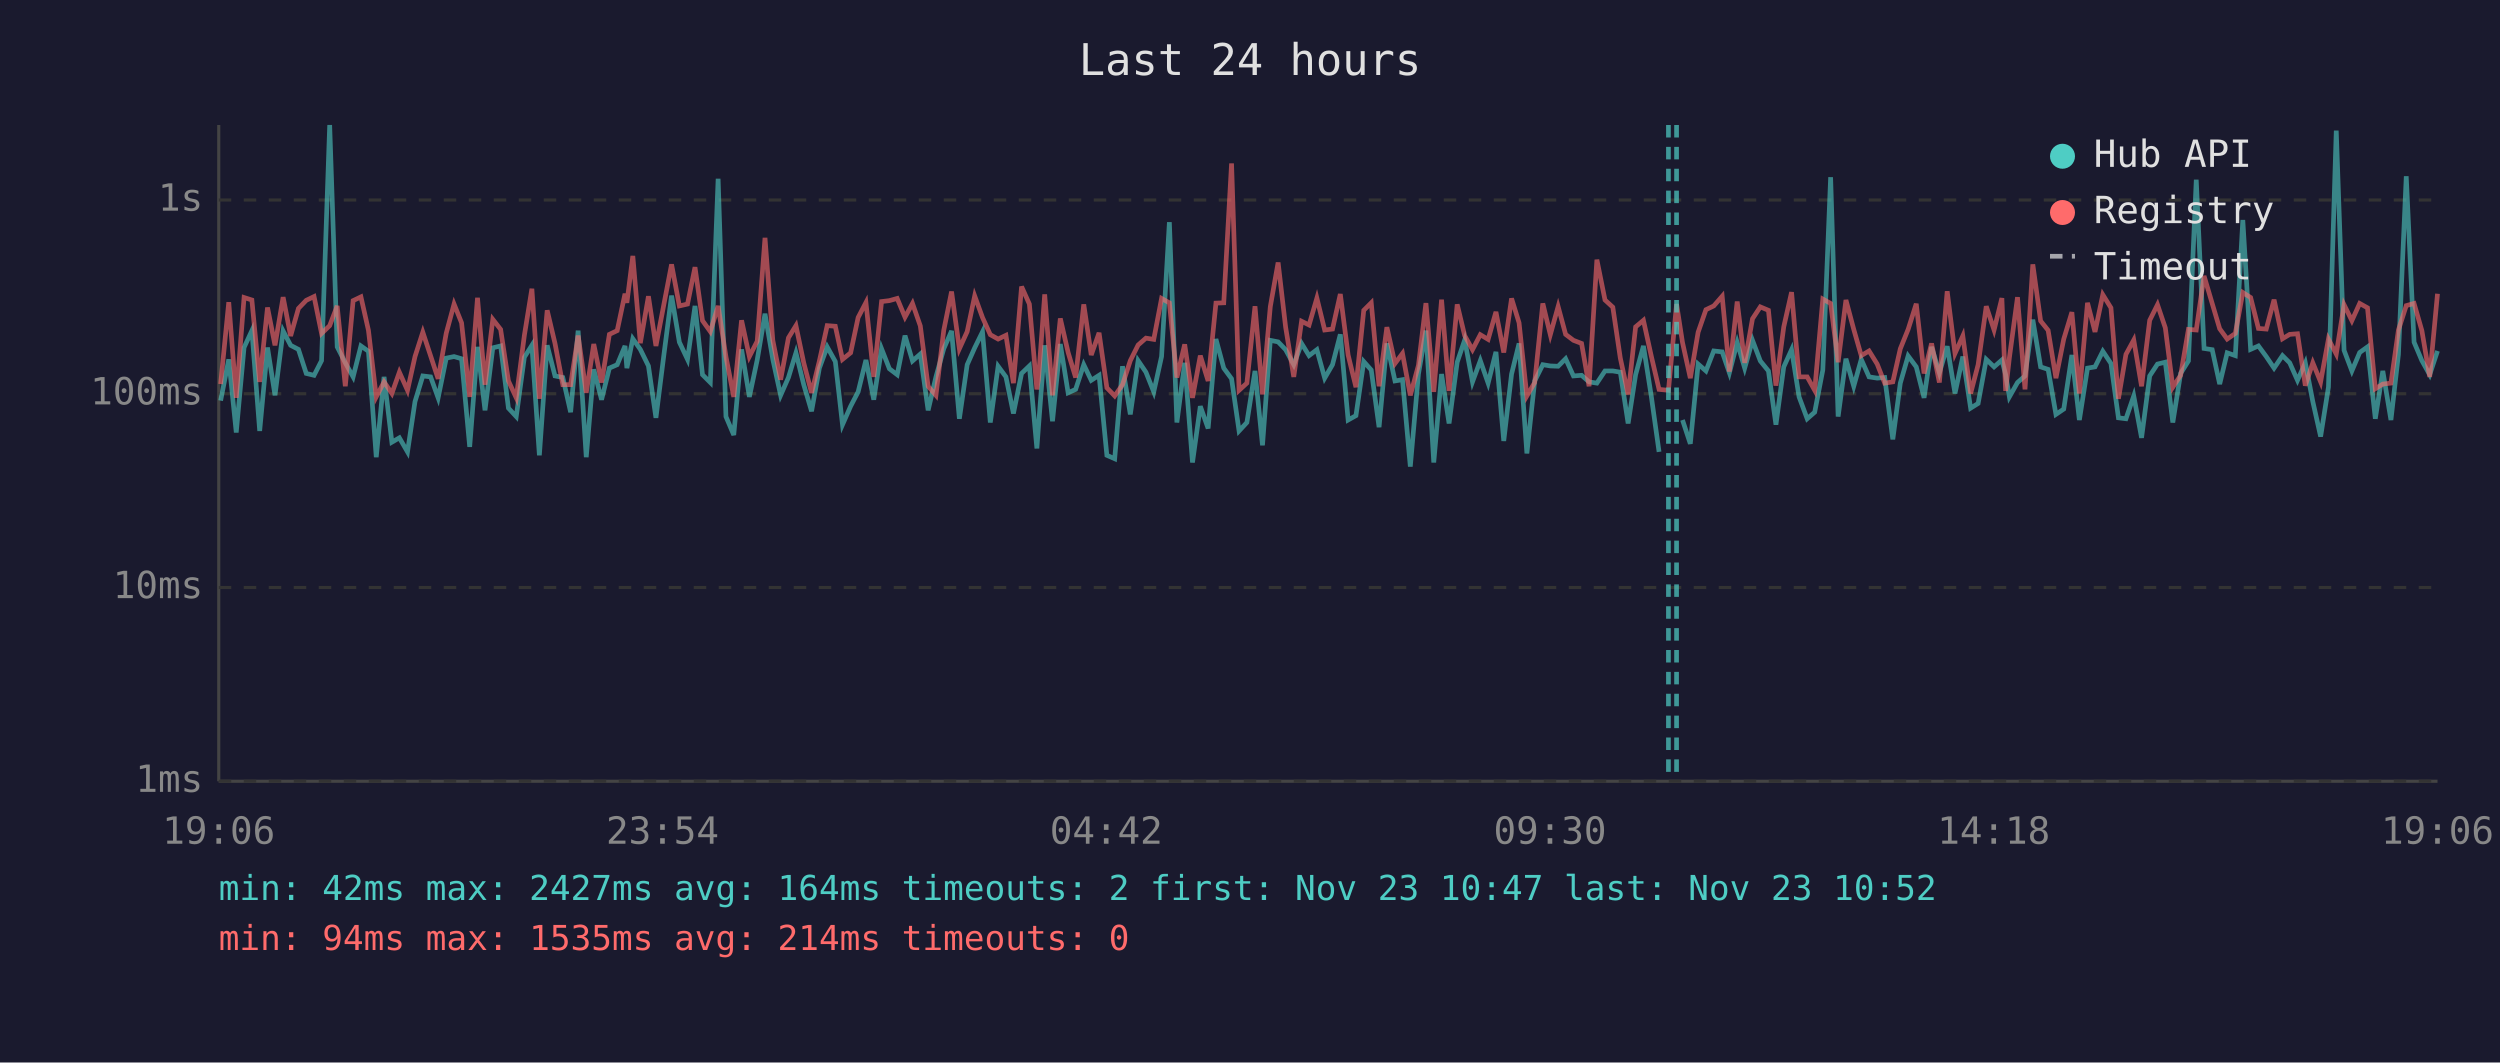
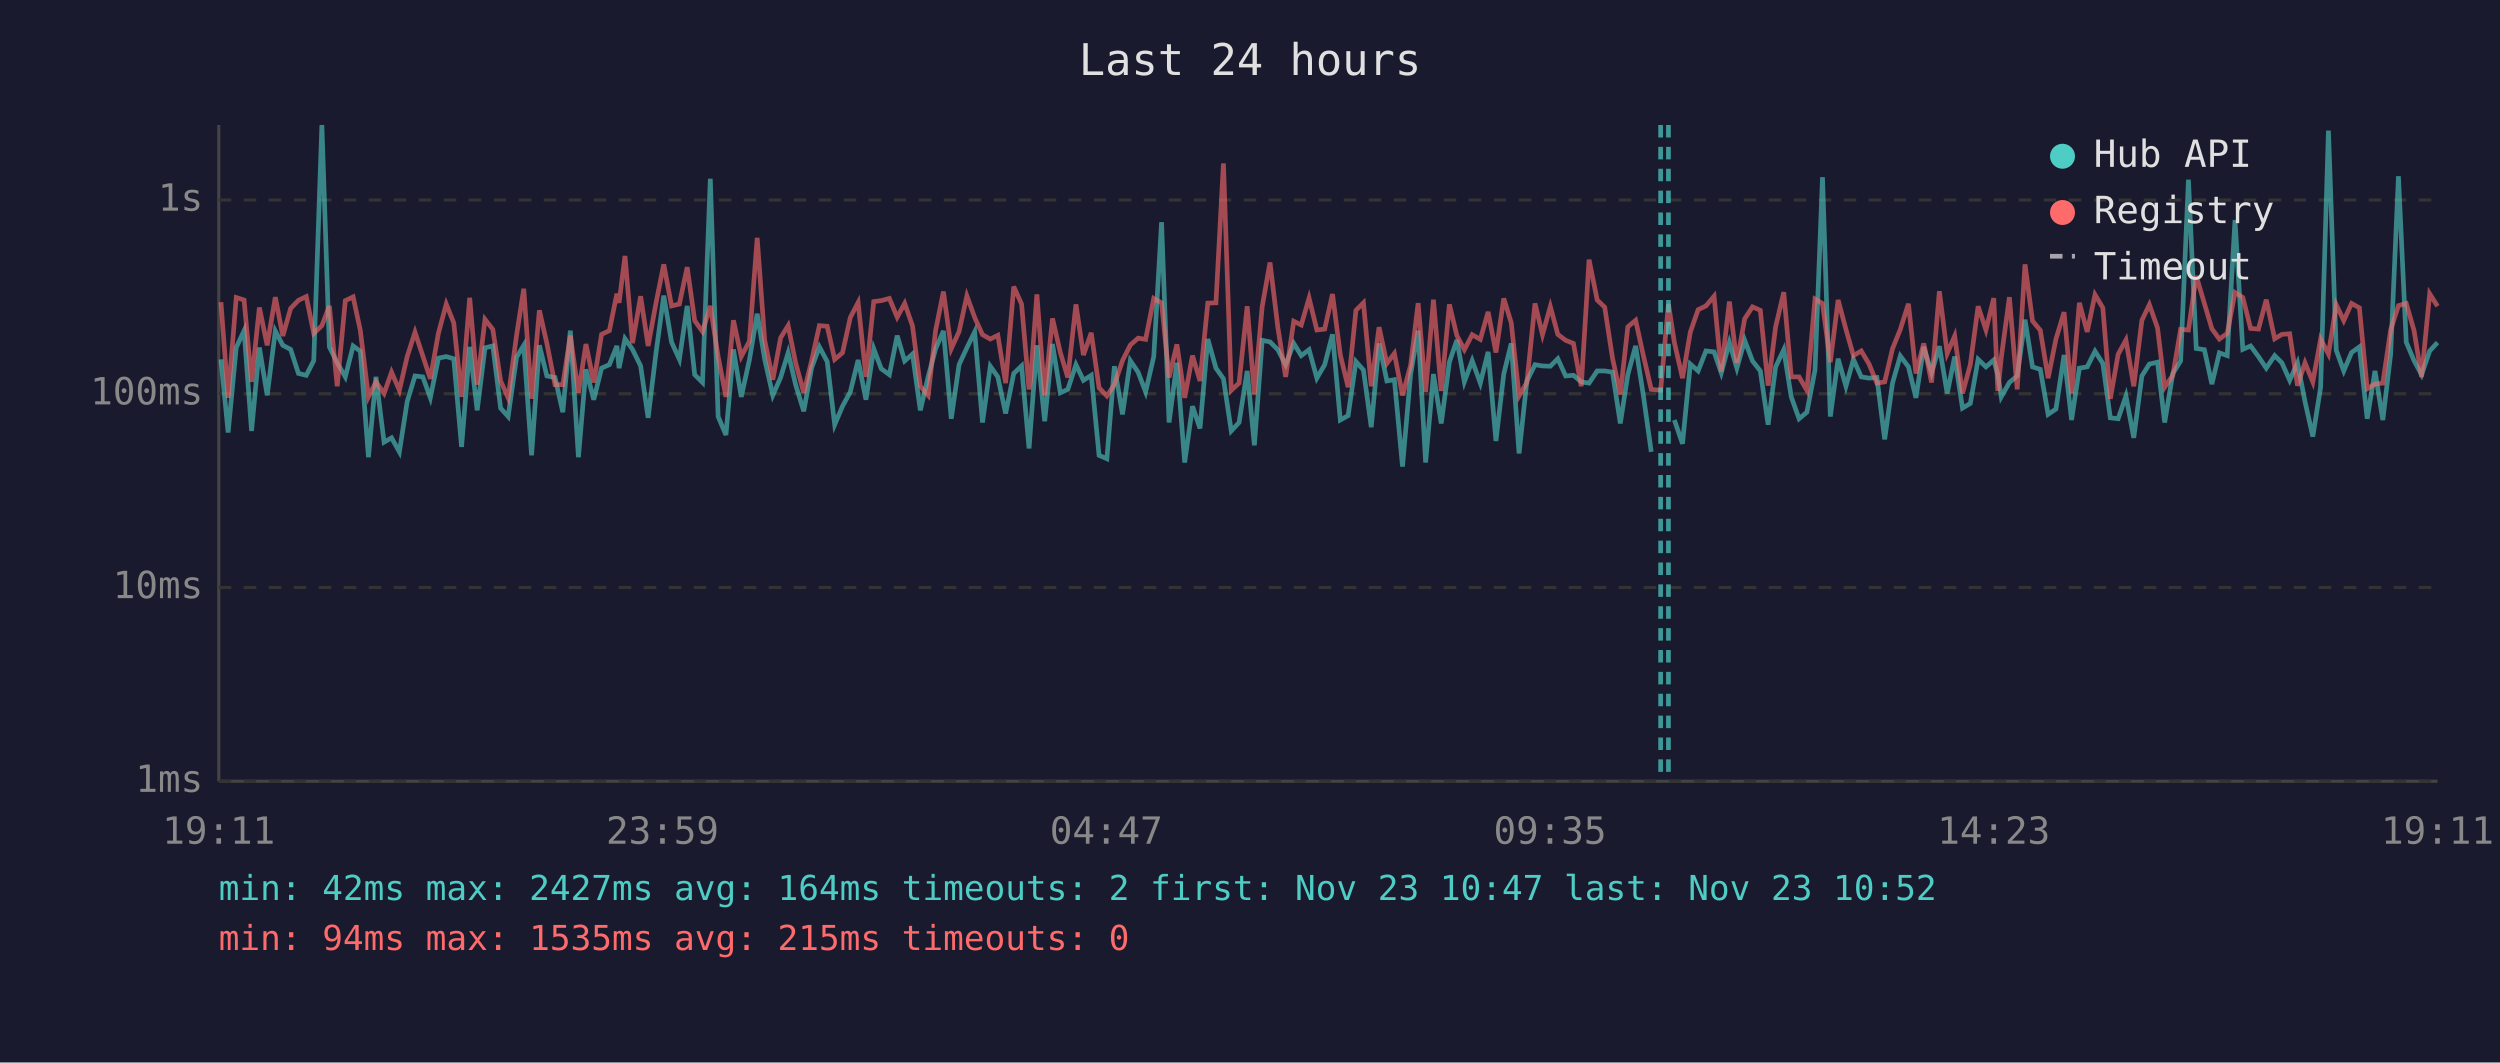
<svg xmlns="http://www.w3.org/2000/svg" viewBox="0 0 800 340" font-family="monospace" font-size="12">
  <rect width="800" height="340" fill="#1a1a2e" />
  <text x="400" y="24" fill="#e0e0e0" font-size="14" text-anchor="middle">Last 24 hours</text>
  <line x1="70" y1="40" x2="70" y2="250" stroke="#444" stroke-width="1" />
  <line x1="70" y1="250" x2="780" y2="250" stroke="#444" stroke-width="1" />
  <line x1="70" y1="250" x2="780" y2="250" stroke="#333" stroke-width="1" stroke-dasharray="4" />
  <text x="65" y="250" fill="#888" text-anchor="end" dominant-baseline="middle">1ms</text>
  <line x1="70" y1="188" x2="780" y2="188" stroke="#333" stroke-width="1" stroke-dasharray="4" />
  <text x="65" y="188" fill="#888" text-anchor="end" dominant-baseline="middle">10ms</text>
  <line x1="70" y1="126" x2="780" y2="126" stroke="#333" stroke-width="1" stroke-dasharray="4" />
  <text x="65" y="126" fill="#888" text-anchor="end" dominant-baseline="middle">100ms</text>
  <line x1="70" y1="64" x2="780" y2="64" stroke="#333" stroke-width="1" stroke-dasharray="4" />
  <text x="65" y="64" fill="#888" text-anchor="end" dominant-baseline="middle">1s</text>
-   <text x="70" y="270" fill="#888" text-anchor="middle">19:06</text>
-   <text x="212" y="270" fill="#888" text-anchor="middle">23:54</text>
-   <text x="354" y="270" fill="#888" text-anchor="middle">04:42</text>
-   <text x="496" y="270" fill="#888" text-anchor="middle">09:30</text>
-   <text x="638" y="270" fill="#888" text-anchor="middle">14:18</text>
-   <text x="780" y="270" fill="#888" text-anchor="middle">19:06</text>
-   <polyline points="70.6,128.2 73.2,115.0 75.6,138.4 78.1,111.2 80.6,105.8 83.1,137.9 85.6,111.2 88.0,126.5 90.6,105.9 93.0,110.5 95.5,111.8 98.0,119.5 100.5,120.1 102.9,115.4 105.5,40.0 107.9,111.0 110.5,116.1 113.0,120.6 115.5,110.7 117.9,112.4 120.4,146.3 122.9,120.6 125.4,141.5 127.8,140.1 130.4,144.6 132.8,128.5 135.3,120.3 137.8,120.6 140.2,127.3 142.8,114.6 145.3,114.1 147.7,114.8 150.3,143.0 152.8,111.0 155.2,131.3 157.7,111.3 160.2,110.7 162.7,130.6 165.2,133.3 167.8,114.3 170.2,110.5 172.6,145.7 175.1,110.5 177.6,120.3 180.1,120.8 182.6,131.9 185.0,105.8 187.6,146.3 190.0,118.2 192.5,127.9 195.0,117.8 197.5,116.7 200.0,110.7 200.6,117.8 202.5,108.4 204.9,111.8 207.5,117.1 209.9,133.7 212.5,113.1 214.9,94.6 217.4,109.5 220.0,115.0 222.4,97.9 224.8,119.9 227.3,122.4 229.8,57.2 232.3,133.3 234.8,139.2 237.3,111.8 239.8,127.0 242.3,115.2 244.8,100.4 247.3,115.0 249.8,126.5 252.3,120.8 254.7,112.9 257.2,123.1 259.7,131.6 262.2,117.8 264.7,111.0 267.3,115.7 269.6,135.9 272.2,130.0 274.6,125.4 277.1,115.2 279.6,127.9 282.1,111.6 284.6,118.0 287.1,119.9 289.6,107.4 292.0,115.5 294.5,113.3 297.0,131.3 299.5,120.6 302.0,111.6 304.5,105.9 307.0,134.0 309.5,116.7 311.9,111.3 314.4,106.2 316.9,135.2 319.4,117.2 321.9,120.6 324.3,132.3 326.9,119.5 329.4,117.1 331.8,143.5 332.3,136.7 334.3,110.5 336.8,134.8 339.3,110.1 341.8,125.7 344.2,124.6 346.8,116.7 349.2,121.7 351.7,120.1 354.2,145.7 356.7,146.8 359.2,117.2 361.7,132.6 364.2,115.4 366.7,119.1 369.2,125.4 371.7,114.1 374.2,71.1 376.6,135.2 379.1,116.1 381.6,148.0 384.1,130.0 386.6,137.1 389.1,108.5 391.6,117.8 394.1,121.2 396.5,137.9 399.0,135.2 401.6,118.7 404.0,142.5 406.5,108.9 409.0,109.4 411.4,111.9 414.0,116.7 416.5,109.9 418.9,113.8 421.4,111.9 423.9,121.0 426.4,116.7 428.9,107.0 431.4,134.4 433.9,133.0 436.4,115.7 438.8,118.4 441.3,136.7 443.8,109.9 446.4,121.9 448.8,121.5 451.3,149.3 453.9,119.7 456.3,105.8 458.8,148.0 461.3,119.7 463.7,135.5 466.3,115.9 468.7,108.8 471.2,122.2 473.7,115.4 476.2,122.6 478.7,112.6 481.2,141.1 483.7,119.7 486.1,109.9 488.6,145.1 491.1,121.9 493.7,116.7 496.1,117.1 498.6,117.2 501.0,114.8 503.5,120.3 506.1,120.1 508.5,122.2 511.0,122.6 513.6,118.7 516.1,118.7 518.5,119.1 521.0,135.5 523.4,119.9 525.9,110.7 528.4,126.7 530.9,144.6" fill="none" stroke="#4ecdc4" stroke-width="1.5" opacity="0.6" />
-   <polyline points="538.4,134.4 540.9,142.0 543.4,116.5 545.9,118.7 548.4,112.3 551.1,112.6 553.4,119.3 555.9,109.6 558.3,117.8 560.8,108.9 563.3,115.5 565.9,118.7 568.3,135.9 570.8,117.4 573.3,111.9 575.7,127.0 578.3,134.0 580.7,131.9 583.3,118.4 585.8,56.7 588.2,133.3 590.7,114.8 593.2,123.6 595.6,115.0 598.1,120.6 600.7,121.0 603.1,120.8 605.7,140.6 608.1,122.6 610.6,113.9 613.2,117.4 615.7,127.3 618.1,111.0 620.6,119.3 623.1,110.8 625.6,125.9 628.1,114.1 630.6,130.6 633.0,129.1 635.6,115.0 638.1,117.4 640.6,115.2 641.8,119.9 643.0,127.0 645.6,122.4 648.0,120.3 650.5,102.3 653.0,117.4 655.4,118.2 657.9,132.6 660.4,130.9 663.0,113.6 665.4,134.4 668.0,117.8 670.4,117.4 672.9,112.4 675.5,116.3 677.9,133.7 680.3,134.0 682.8,126.7 685.3,140.1 687.9,120.3 690.4,116.5 692.9,115.9 695.3,135.2 697.8,119.5 700.3,115.5 702.8,57.5 705.3,111.5 707.9,111.9 710.3,122.9 712.7,112.9 715.3,113.8 717.7,70.4 720.2,111.8 722.7,110.7 725.2,114.1 727.7,117.8 730.4,113.8 732.7,116.1 735.2,121.7 737.7,116.1 740.1,128.5 742.6,139.7 745.1,123.9 747.6,41.8 750.1,112.1 752.6,118.7 755.1,112.8 757.6,111.0 760.1,134.0 762.5,118.7 765.1,134.4 767.5,113.4 770.0,56.4 772.5,109.5 775.0,115.4 777.5,119.9 780.0,112.3" fill="none" stroke="#4ecdc4" stroke-width="1.5" opacity="0.6" />
-   <polyline points="70.6,122.9 73.2,96.7 75.6,127.3 78.1,95.2 80.6,96.0 83.1,122.2 85.6,98.4 88.0,110.5 90.6,95.1 93.0,107.5 95.5,98.7 98.0,96.1 100.5,94.9 102.9,106.7 105.5,104.2 107.9,97.9 110.5,123.6 113.0,96.2 115.5,95.0 117.9,105.7 120.4,127.0 122.9,122.2 125.4,125.9 127.8,119.1 130.4,124.9 132.8,114.1 135.3,106.3 137.8,113.9 140.2,121.2 142.8,106.6 145.3,97.3 147.7,103.3 150.3,127.0 152.8,95.3 155.2,123.1 157.7,102.2 160.2,105.4 162.7,121.9 165.2,127.3 167.8,107.3 170.2,92.4 172.6,127.6 175.1,99.3 177.6,109.9 180.1,123.1 182.6,123.1 185.0,107.4 187.6,125.7 190.0,110.1 192.5,122.4 195.0,107.0 197.5,105.8 200.0,94.0 200.6,96.9 202.5,81.9 204.9,109.8 207.5,94.8 209.9,110.7 212.5,97.1 214.9,84.6 217.4,97.9 220.0,97.3 222.4,85.5 224.8,102.6 227.3,106.1 229.8,97.9 232.3,114.1 234.8,127.0 237.3,102.5 239.8,114.1 242.3,109.2 244.8,76.1 247.3,108.9 249.8,121.5 252.3,108.1 254.7,104.2 257.2,116.1 259.7,125.7 262.2,115.5 264.7,104.2 267.3,104.4 269.6,115.0 272.2,112.9 274.6,101.6 277.1,96.8 279.6,120.6 282.1,96.5 284.6,96.2 287.1,95.5 289.6,101.5 292.0,97.1 294.5,104.3 297.0,123.6 299.5,126.5 302.0,105.7 304.5,93.3 307.0,111.6 309.5,106.1 311.9,94.7 314.4,101.6 316.9,107.1 319.4,108.5 321.9,107.3 324.3,122.6 326.9,91.7 329.4,97.3 331.8,124.6 332.3,121.5 334.3,94.2 336.8,126.5 339.3,101.9 341.8,112.8 344.2,120.8 346.8,97.4 349.2,113.6 351.7,106.5 354.2,124.1 356.7,126.7 359.2,123.1 361.7,115.4 364.2,110.4 366.7,108.2 369.2,108.6 371.7,95.5 374.2,96.9 376.6,120.8 379.1,110.2 381.6,127.3 384.1,113.8 386.6,121.9 389.1,97.0 391.6,96.9 394.1,52.3 396.5,124.9 399.0,122.6 401.6,98.0 404.0,126.2 406.5,98.1 409.0,84.0 411.4,104.7 414.0,120.6 416.5,102.8 418.9,104.0 421.4,95.4 423.9,105.6 426.4,105.3 428.9,94.1 431.4,113.6 433.9,123.9 436.4,99.3 438.8,96.9 441.3,123.6 443.8,104.7 446.4,116.3 448.8,113.1 451.3,126.5 453.9,116.9 456.3,97.0 458.8,125.4 461.3,95.9 463.7,125.1 466.3,97.4 468.7,107.4 471.2,111.9 473.7,107.1 476.2,108.6 478.7,99.8 481.2,112.8 483.7,95.5 486.1,103.3 488.6,126.7 491.1,122.4 493.7,97.1 496.1,107.1 498.6,98.1 501.0,107.0 503.5,108.9 506.1,109.9 508.5,123.6 511.0,83.1 513.6,96.0 516.1,98.3 518.5,114.6 521.0,126.2 523.4,104.6 525.9,102.5 528.4,113.9 530.9,124.6 533.9,124.9 536.5,97.3 538.4,109.6 540.9,121.0 543.4,106.3 545.9,99.1 548.4,97.9 551.1,94.8 553.4,118.9 555.9,96.5 558.3,116.1 560.8,102.0 563.3,98.2 565.9,99.3 568.3,123.4 570.8,104.6 573.3,93.5 575.7,120.6 578.3,120.6 580.7,124.9 583.3,95.7 585.8,97.1 588.2,115.9 590.7,96.0 593.2,105.4 595.6,113.8 598.1,112.3 600.7,116.5 603.1,122.6 605.7,122.2 608.1,111.6 610.6,105.4 613.2,97.2 615.7,119.5 618.1,109.9 620.6,122.4 623.1,93.2 625.6,113.1 628.1,107.5 630.6,125.9 633.0,116.7 635.6,98.0 638.1,105.6 640.6,95.4 641.8,125.1 643.0,114.5 645.6,95.1 648.0,124.6 650.5,84.6 653.0,102.7 655.4,105.7 657.9,121.0 660.4,108.5 663.0,99.9 665.4,125.9 668.0,96.9 670.4,106.2 672.9,94.3 675.5,98.5 677.9,127.6 680.3,113.4 682.8,108.8 685.3,123.6 687.9,102.5 690.4,97.5 692.9,104.9 695.3,123.9 697.8,120.1 700.3,105.4 702.8,105.6 705.3,88.3 707.9,97.1 710.3,105.2 712.7,108.5 715.3,106.7 717.7,93.6 720.2,95.2 722.7,105.1 725.2,105.3 727.7,95.9 730.4,108.4 732.7,107.0 735.2,106.8 737.7,123.4 740.1,116.1 742.6,122.2 745.1,108.5 747.6,113.3 750.1,97.5 752.6,102.6 755.1,97.1 757.6,98.5 760.1,124.4 762.5,122.9 765.1,122.6 767.5,105.6 770.0,97.8 772.5,97.1 775.0,105.8 777.5,120.6 780.0,94.0" fill="none" stroke="#ff6b6b" stroke-width="1.5" opacity="0.6" />
+   <text x="70" y="270" fill="#888" text-anchor="middle">19:11</text>
+   <text x="212" y="270" fill="#888" text-anchor="middle">23:59</text>
+   <text x="354" y="270" fill="#888" text-anchor="middle">04:47</text>
+   <text x="496" y="270" fill="#888" text-anchor="middle">09:35</text>
+   <text x="638" y="270" fill="#888" text-anchor="middle">14:23</text>
+   <text x="780" y="270" fill="#888" text-anchor="middle">19:11</text>
+   <polyline points="70.7,115.0 73.0,138.4 75.6,111.2 78.1,105.8 80.5,137.9 83.0,111.2 85.5,126.5 88.1,105.9 90.5,110.5 93.0,111.8 95.5,119.5 98.0,120.1 100.4,115.4 103.0,40.0 105.4,111.0 107.9,116.1 110.5,120.6 113.0,110.7 115.3,112.4 117.9,146.3 120.3,120.6 122.9,141.5 125.3,140.1 127.8,144.6 130.3,128.5 132.8,120.3 135.3,120.6 137.7,127.3 140.3,114.6 142.8,114.1 145.2,114.8 147.7,143.0 150.3,111.0 152.7,131.3 155.2,111.3 157.7,110.7 160.2,130.6 162.6,133.3 165.3,114.3 167.6,110.5 170.1,145.7 172.6,110.5 175.0,120.3 177.6,120.8 180.1,131.9 182.5,105.8 185.1,146.3 187.5,118.2 190.0,127.9 192.5,117.8 195.0,116.7 197.4,110.7 198.1,117.8 200.0,108.4 202.4,111.8 205.0,117.1 207.4,133.7 209.9,113.1 212.4,94.6 214.9,109.5 217.4,115.0 219.9,97.9 222.3,119.9 224.8,122.4 227.3,57.2 229.8,133.3 232.3,139.2 234.7,111.8 237.2,127.0 239.8,115.2 242.3,100.4 244.7,115.0 247.3,126.5 249.8,120.8 252.2,112.9 254.6,123.1 257.2,131.6 259.7,117.8 262.2,111.0 264.7,115.7 267.1,135.9 269.6,130.0 272.1,125.4 274.6,115.2 277.1,127.9 279.6,111.6 282.0,118.0 284.6,119.9 287.1,107.4 289.5,115.5 292.0,113.3 294.5,131.3 297.0,120.6 299.4,111.6 301.9,105.9 304.4,134.0 306.9,116.7 309.4,111.3 311.9,106.2 314.4,135.2 316.9,117.2 319.3,120.6 321.8,132.3 324.4,119.5 326.9,117.1 329.3,143.5 329.8,136.7 331.8,110.5 334.3,134.8 336.8,110.1 339.3,125.7 341.7,124.6 344.3,116.7 346.7,121.7 349.2,120.1 351.7,145.7 354.2,146.8 356.6,117.2 359.2,132.6 361.7,115.4 364.2,119.1 366.6,125.4 369.2,114.1 371.7,71.1 374.1,135.2 376.6,116.1 379.1,148.0 381.6,130.0 384.0,137.1 386.5,108.5 389.1,117.8 391.5,121.2 394.0,137.9 396.5,135.2 399.1,118.7 401.4,142.5 403.9,108.9 406.4,109.4 408.9,111.9 411.4,116.7 414.0,109.9 416.4,113.8 418.9,111.9 421.4,121.0 423.9,116.7 426.4,107.0 428.9,134.4 431.4,133.0 433.9,115.7 436.3,118.4 438.8,136.7 441.3,109.9 443.8,121.9 446.2,121.5 448.8,149.3 451.4,119.7 453.8,105.8 456.2,148.0 458.7,119.7 461.2,135.5 463.8,115.9 466.2,108.8 468.6,122.2 471.1,115.4 473.7,122.6 476.2,112.6 478.7,141.1 481.2,119.7 483.6,109.9 486.1,145.1 488.6,121.9 491.2,116.7 493.6,117.1 496.1,117.2 498.5,114.8 501.0,120.3 503.5,120.1 506.0,122.2 508.5,122.6 511.1,118.7 513.5,118.7 516.0,119.1 518.5,135.5 520.9,119.9 523.4,110.7 525.9,126.7 528.4,144.6" fill="none" stroke="#4ecdc4" stroke-width="1.5" opacity="0.6" />
+   <polyline points="535.8,134.4 538.4,142.0 540.9,116.5 543.4,118.7 545.9,112.3 548.5,112.6 550.8,119.3 553.4,109.6 555.8,117.8 558.3,108.9 560.8,115.5 563.3,118.7 565.8,135.9 568.2,117.4 570.8,111.9 573.2,127.0 575.7,134.0 578.2,131.9 580.8,118.4 583.2,56.7 585.7,133.3 588.2,114.8 590.7,123.6 593.1,115.0 595.6,120.6 598.1,121.0 600.6,120.8 603.1,140.6 605.6,122.6 608.1,113.9 610.7,117.4 613.1,127.3 615.6,111.0 618.1,119.3 620.6,110.8 623.1,125.9 625.5,114.1 628.0,130.6 630.5,129.1 633.0,115.0 635.5,117.4 638.0,115.2 639.3,119.9 640.4,127.0 643.0,122.4 645.5,120.3 648.0,102.3 650.4,117.4 652.9,118.2 655.4,132.6 657.9,130.9 660.5,113.6 662.9,134.4 665.4,117.8 667.9,117.4 670.4,112.4 672.9,116.3 675.3,133.7 677.8,134.0 680.3,126.7 682.8,140.1 685.4,120.3 687.8,116.5 690.4,115.9 692.7,135.2 695.3,119.5 697.8,115.5 700.3,57.5 702.8,111.5 705.4,111.9 707.8,122.9 710.2,112.9 712.7,113.8 715.2,70.4 717.7,111.8 720.2,110.7 722.7,114.1 725.2,117.8 727.9,113.8 730.2,116.1 732.7,121.7 735.2,116.1 737.6,128.5 740.1,139.7 742.6,123.9 745.1,41.8 747.6,112.1 750.0,118.7 752.5,112.8 755.0,111.0 757.5,134.0 760.0,118.7 762.5,134.4 765.0,113.4 767.5,56.4 770.0,109.5 772.5,115.4 774.9,119.9 777.5,112.3 780.0,109.6" fill="none" stroke="#4ecdc4" stroke-width="1.5" opacity="0.6" />
+   <polyline points="70.7,96.7 73.0,127.3 75.6,95.2 78.1,96.0 80.5,122.2 83.0,98.4 85.5,110.5 88.1,95.1 90.5,107.5 93.0,98.7 95.5,96.1 98.0,94.9 100.4,106.7 103.0,104.2 105.4,97.9 107.9,123.6 110.5,96.2 113.0,95.0 115.3,105.7 117.9,127.0 120.3,122.2 122.9,125.9 125.3,119.1 127.8,124.9 130.3,114.1 132.8,106.3 135.3,113.9 137.7,121.2 140.3,106.6 142.8,97.3 145.2,103.3 147.7,127.0 150.3,95.3 152.7,123.1 155.2,102.2 157.7,105.4 160.2,121.9 162.6,127.3 165.3,107.3 167.6,92.4 170.1,127.6 172.6,99.3 175.0,109.9 177.6,123.1 180.1,123.1 182.5,107.4 185.1,125.7 187.5,110.1 190.0,122.4 192.5,107.0 195.0,105.8 197.4,94.0 198.1,96.9 200.0,81.9 202.4,109.8 205.0,94.8 207.4,110.7 209.9,97.1 212.4,84.6 214.9,97.9 217.4,97.3 219.9,85.5 222.3,102.6 224.8,106.1 227.3,97.9 229.8,114.1 232.3,127.0 234.7,102.5 237.2,114.1 239.8,109.2 242.3,76.1 244.7,108.9 247.3,121.5 249.8,108.1 252.2,104.2 254.6,116.1 257.2,125.7 259.7,115.5 262.2,104.2 264.7,104.4 267.1,115.0 269.6,112.9 272.1,101.6 274.6,96.8 277.1,120.6 279.6,96.5 282.0,96.2 284.6,95.5 287.1,101.5 289.5,97.1 292.0,104.3 294.5,123.6 297.0,126.5 299.4,105.7 301.9,93.3 304.4,111.6 306.9,106.1 309.4,94.7 311.9,101.6 314.4,107.1 316.9,108.5 319.3,107.3 321.8,122.6 324.4,91.7 326.9,97.3 329.3,124.6 329.8,121.5 331.8,94.2 334.3,126.5 336.8,101.9 339.3,112.8 341.7,120.8 344.3,97.4 346.7,113.6 349.2,106.5 351.7,124.1 354.2,126.7 356.6,123.1 359.2,115.4 361.7,110.4 364.2,108.2 366.6,108.6 369.2,95.5 371.7,96.9 374.1,120.8 376.6,110.2 379.1,127.3 381.6,113.8 384.0,121.9 386.5,97.0 389.1,96.9 391.5,52.3 394.0,124.9 396.5,122.6 399.1,98.0 401.4,126.2 403.9,98.1 406.4,84.0 408.9,104.7 411.4,120.6 414.0,102.8 416.4,104.0 418.9,95.4 421.4,105.6 423.9,105.3 426.4,94.1 428.9,113.6 431.4,123.9 433.9,99.3 436.3,96.9 438.8,123.6 441.3,104.7 443.8,116.3 446.2,113.1 448.8,126.5 451.4,116.9 453.8,97.0 456.2,125.4 458.7,95.9 461.2,125.1 463.8,97.4 466.2,107.4 468.6,111.9 471.1,107.1 473.7,108.6 476.2,99.8 478.7,112.8 481.2,95.5 483.6,103.3 486.1,126.7 488.6,122.4 491.2,97.1 493.6,107.1 496.1,98.1 498.5,107.0 501.0,108.9 503.5,109.9 506.0,123.6 508.5,83.1 511.1,96.0 513.5,98.3 516.0,114.6 518.5,126.2 520.9,104.6 523.4,102.5 525.9,113.9 528.4,124.6 531.4,124.9 533.9,97.3 535.8,109.6 538.4,121.0 540.9,106.3 543.4,99.1 545.9,97.9 548.5,94.8 550.8,118.9 553.4,96.5 555.8,116.1 558.3,102.0 560.8,98.2 563.3,99.3 565.8,123.4 568.2,104.6 570.8,93.5 573.2,120.6 575.7,120.6 578.2,124.9 580.8,95.7 583.2,97.1 585.7,115.9 588.2,96.0 590.7,105.4 593.1,113.8 595.6,112.3 598.1,116.5 600.6,122.6 603.1,122.2 605.6,111.6 608.1,105.4 610.7,97.2 613.1,119.5 615.6,109.9 618.1,122.4 620.6,93.2 623.1,113.1 625.5,107.5 628.0,125.9 630.5,116.7 633.0,98.0 635.5,105.6 638.0,95.4 639.3,125.1 640.4,114.5 643.0,95.1 645.5,124.6 648.0,84.6 650.4,102.7 652.9,105.7 655.4,121.0 657.9,108.5 660.5,99.9 662.9,125.9 665.4,96.9 667.9,106.2 670.4,94.3 672.9,98.5 675.3,127.6 677.8,113.4 680.3,108.8 682.8,123.6 685.4,102.5 687.8,97.5 690.4,104.9 692.7,123.9 695.3,120.1 697.8,105.4 700.3,105.6 702.8,88.3 705.4,97.1 707.8,105.2 710.2,108.5 712.7,106.7 715.2,93.6 717.7,95.2 720.2,105.1 722.7,105.3 725.2,95.9 727.9,108.4 730.2,107.0 732.7,106.8 735.2,123.4 737.6,116.1 740.1,122.2 742.6,108.5 745.1,113.3 747.6,97.5 750.0,102.6 752.5,97.1 755.0,98.5 757.5,124.4 760.0,122.9 762.5,122.6 765.0,105.6 767.5,97.8 770.0,97.1 772.5,105.8 774.9,120.6 777.5,94.0 780.0,98.0" fill="none" stroke="#ff6b6b" stroke-width="1.5" opacity="0.6" />
+   <line x1="531.4" y1="40" x2="531.4" y2="250" stroke="#4ecdc4" stroke-width="1.5" stroke-dasharray="4,3" opacity="0.7" />
  <line x1="533.9" y1="40" x2="533.9" y2="250" stroke="#4ecdc4" stroke-width="1.5" stroke-dasharray="4,3" opacity="0.7" />
-   <line x1="536.5" y1="40" x2="536.5" y2="250" stroke="#4ecdc4" stroke-width="1.5" stroke-dasharray="4,3" opacity="0.7" />
  <circle cx="660" cy="50" r="4" fill="#4ecdc4" />
  <text x="670" y="50" fill="#e0e0e0" dominant-baseline="middle">Hub API</text>
  <circle cx="660" cy="68" r="4" fill="#ff6b6b" />
  <text x="670" y="68" fill="#e0e0e0" dominant-baseline="middle">Registry</text>
  <line x1="656" y1="82" x2="664" y2="82" stroke="#e0e0e0" stroke-width="1.5" stroke-dasharray="4,3" opacity="0.7" />
  <text x="670" y="86" fill="#e0e0e0" dominant-baseline="middle">Timeout</text>
  <text x="70" y="288" fill="#4ecdc4" font-size="11">min: 42ms  max: 2427ms  avg: 164ms  timeouts: 2  first: Nov 23 10:47  last: Nov 23 10:52</text>
-   <text x="70" y="304" fill="#ff6b6b" font-size="11">min: 94ms  max: 1535ms  avg: 214ms  timeouts: 0</text>
+   <text x="70" y="304" fill="#ff6b6b" font-size="11">min: 94ms  max: 1535ms  avg: 215ms  timeouts: 0</text>
</svg>
